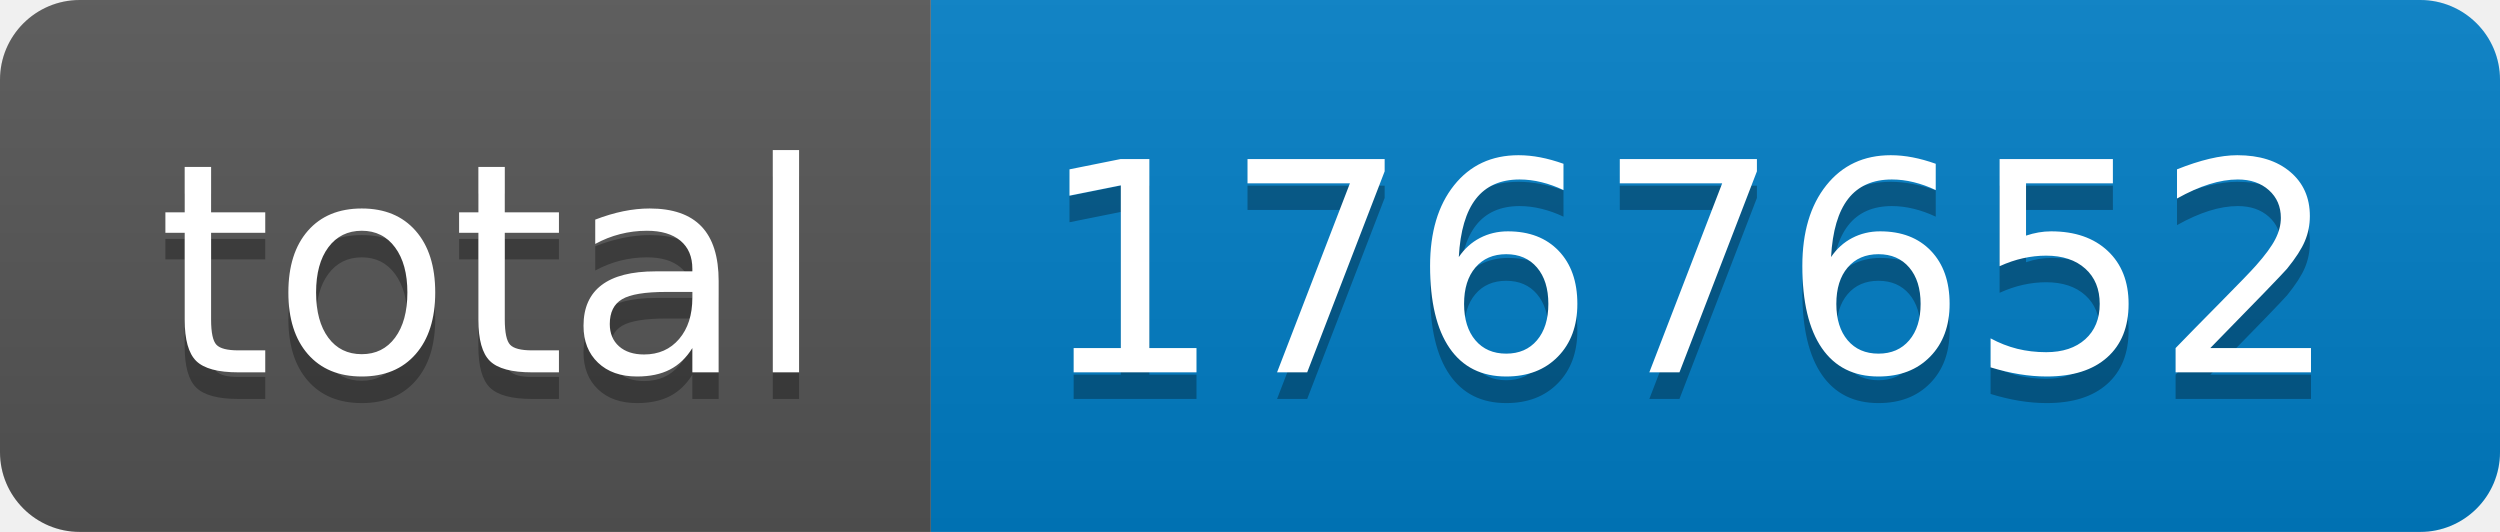
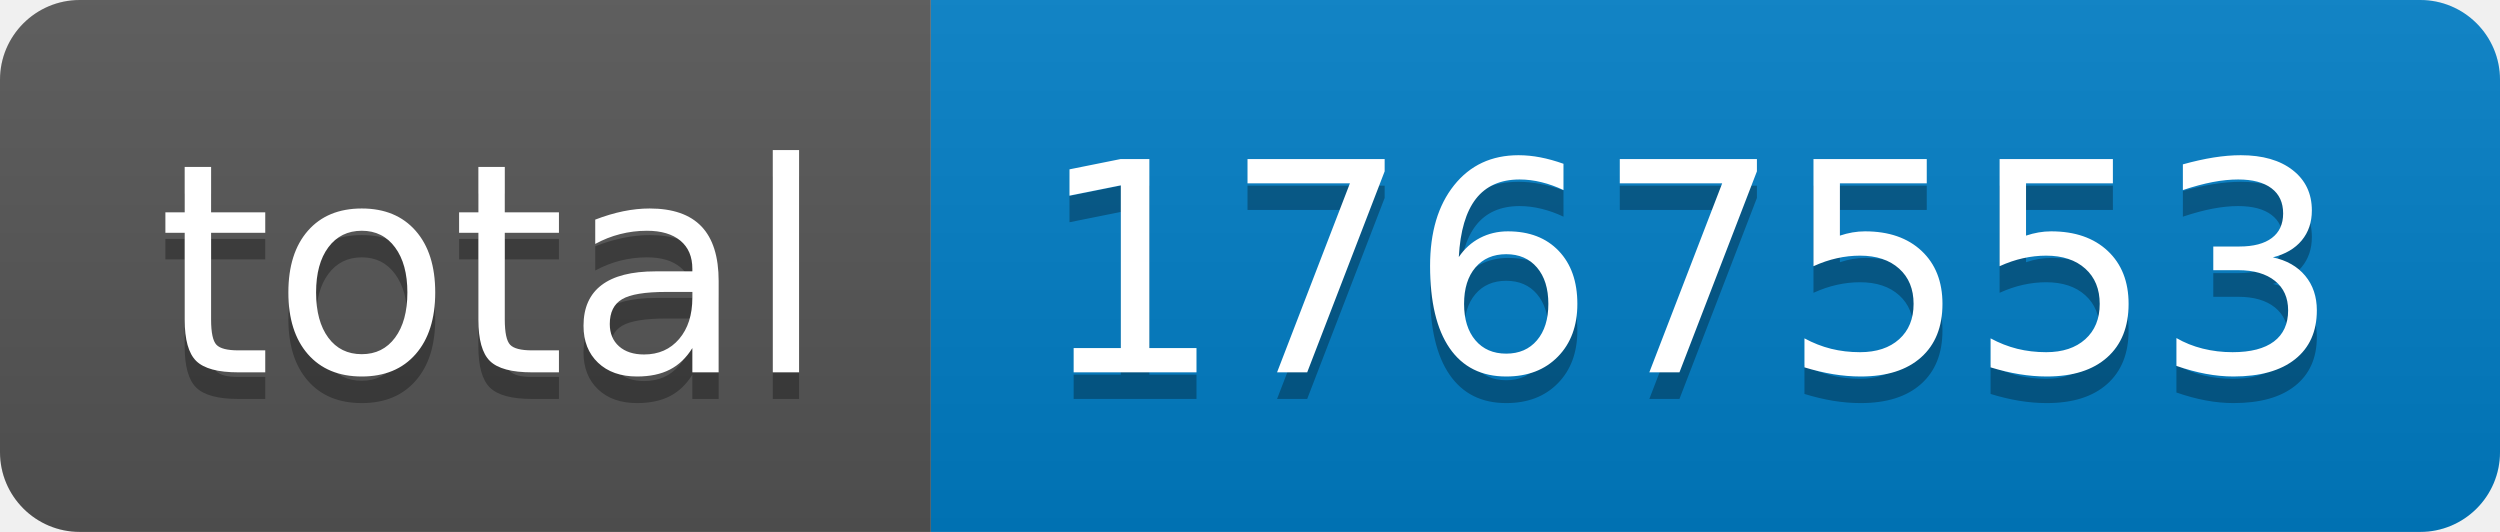
- <svg xmlns="http://www.w3.org/2000/svg" width="94" height="20" role="img" aria-label="total: 1767652">
+ <svg xmlns="http://www.w3.org/2000/svg" width="94" height="20" role="img" aria-label="total: 1767553">
  <linearGradient id="s" x2="0" y2="100%">
    <stop offset="0" stop-color="#bbb" stop-opacity=".1" />
    <stop offset="1" stop-opacity=".1" />
  </linearGradient>
  <clipPath id="r">
    <rect width="94" height="20" rx="3" fill="#fff" />
  </clipPath>
  <g clip-path="url(#r)">
    <rect width="35" height="20" fill="#555" />
    <rect x="35" width="59" height="20" fill="#007ec6" />
    <rect width="94" height="20" fill="url(#s)" />
  </g>
  <g fill="#fff" text-anchor="middle" font-family="Verdana,Geneva,DejaVu Sans,sans-serif" text-rendering="geometricPrecision" font-size="110">
    <text aria-hidden="true" x="185" y="150" fill="#010101" fill-opacity=".3" transform="scale(.1)" textLength="250">total</text>
    <text x="185" y="140" transform="scale(.1)" fill="#fff" textLength="250">total</text>
-     <text aria-hidden="true" x="635" y="150" fill="#010101" fill-opacity=".3" transform="scale(.1)" textLength="490">1767652</text>
-     <text x="635" y="140" transform="scale(.1)" fill="#fff" textLength="490">1767652</text>
+     <text aria-hidden="true" x="635" y="150" fill="#010101" fill-opacity=".3" transform="scale(.1)" textLength="490">1767553</text>
+     <text x="635" y="140" transform="scale(.1)" fill="#fff" textLength="490">1767553</text>
  </g>
</svg>
